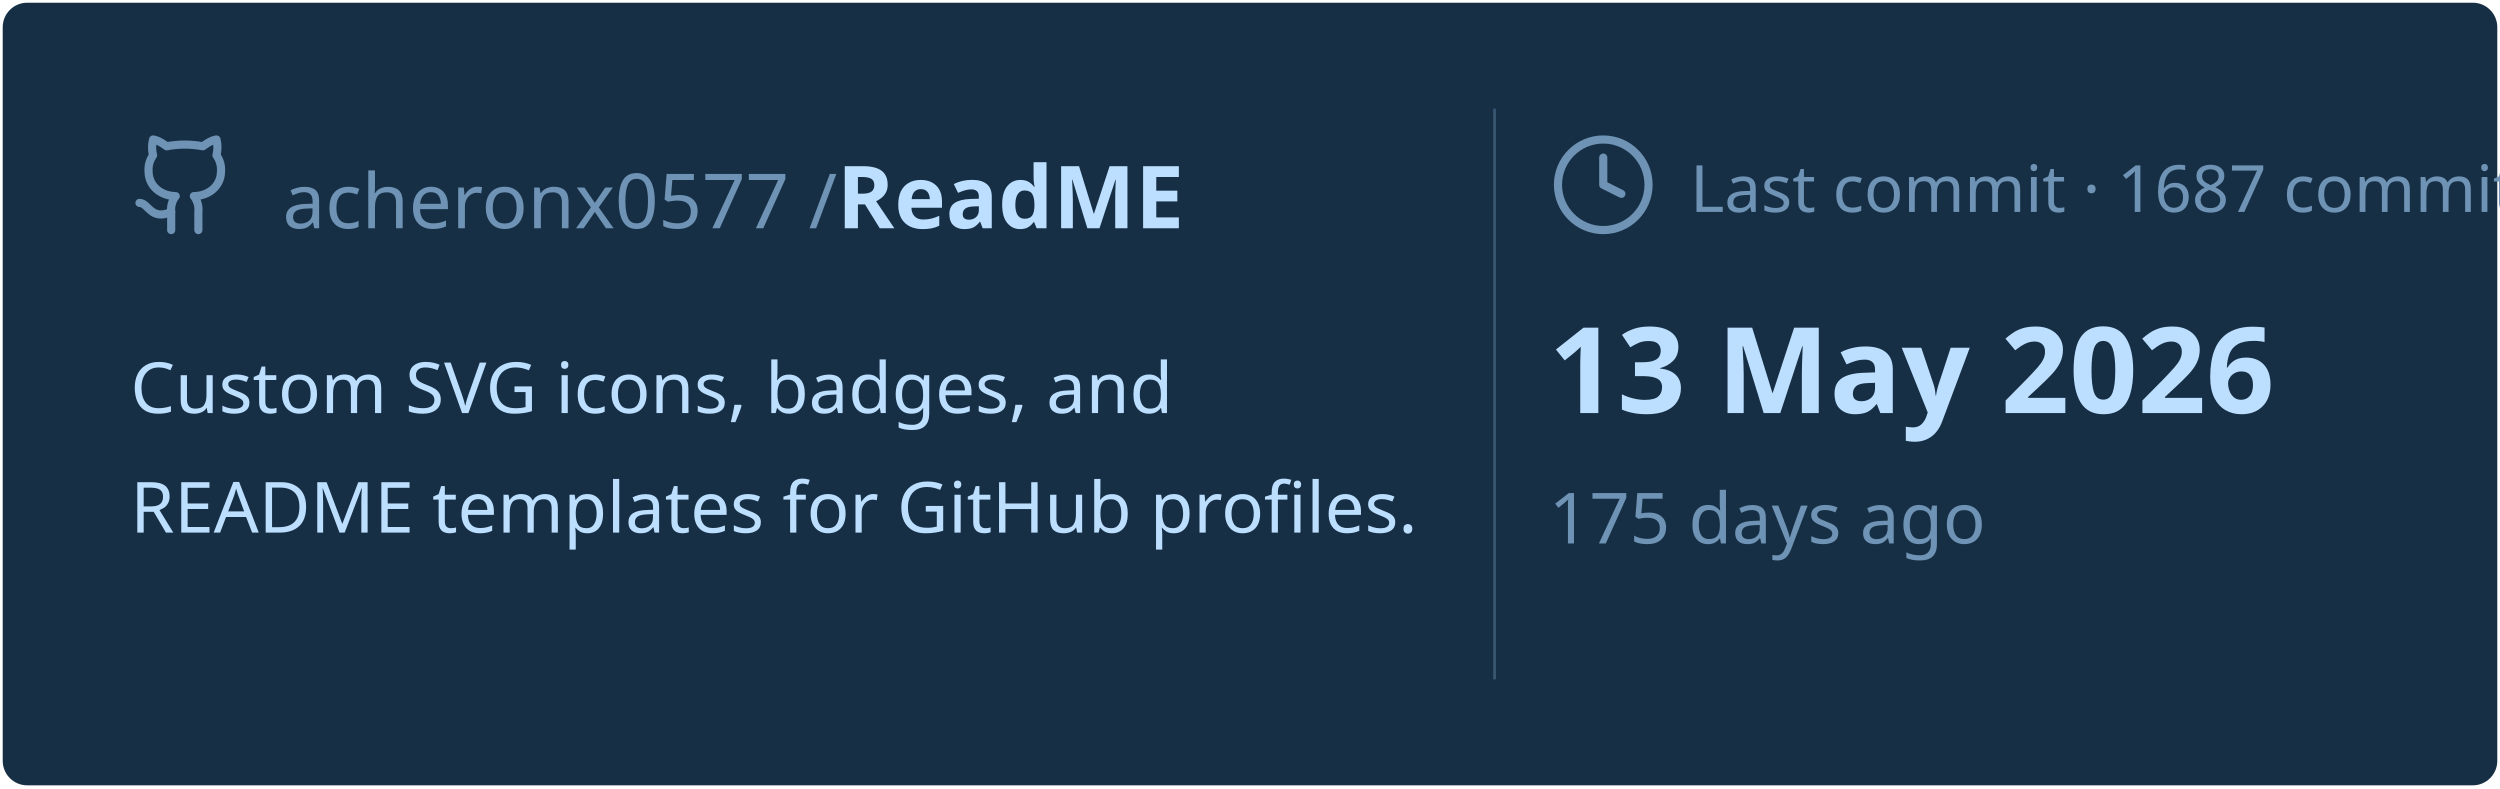
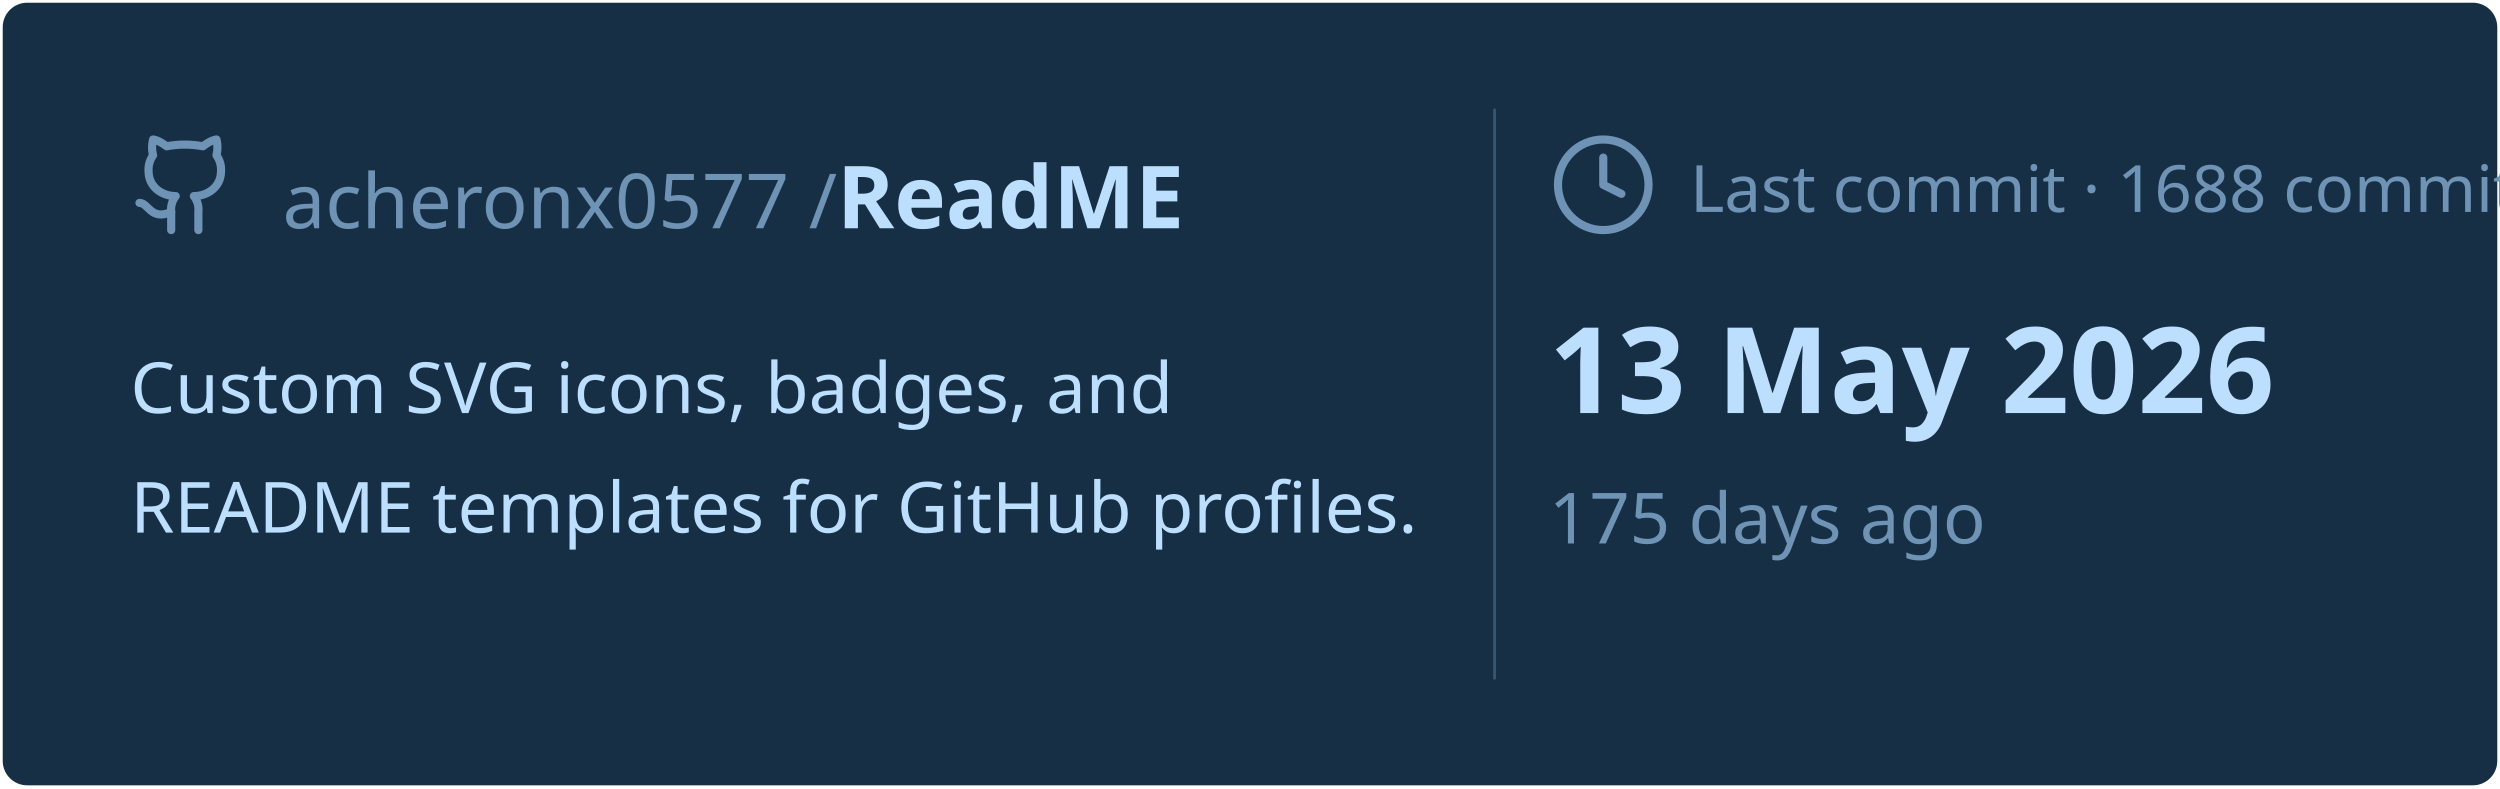
<svg xmlns="http://www.w3.org/2000/svg" viewBox="0 0 460 145" width="460px" height="145px">
  <rect stroke="#000000" stroke-opacity="0" fill="#172F45" rx="4.5" x="0.5" y="0.5" width="459" height="144" />
  <g transform="translate(24, 42)">
    <svg x="0" y="-18" width="20" height="20" viewBox="0 0 24 24" fill="none" stroke="#6E93B5" stroke-width="1.8" stroke-linecap="round" stroke-linejoin="round">
      <path d="M15 22v-4a4.8 4.8 0 0 0-1-3.5c3 0 6-2 6-5.5.08-1.25-.27-2.48-1-3.5.28-1.15.28-2.35 0-3.5 0 0-1 0-3 1.5-2.64-.5-5.36-.5-8 0C6 2 5 2 5 2c-.3 1.15-.3 2.35 0 3.5A5.403 5.403 0 0 0 4 9c0 3.5 3 5.5 6 5.5-.39.49-.68 1.05-.85 1.65-.17.6-.22 1.23-.15 1.85v4" />
      <path d="M9 18c-4.51 2-5-2-7-2" />
    </svg>
    <text x="28" y="0" font-family="&quot;Segoe UI&quot;, Ubuntu, sans-serif" font-size="14" font-weight="400" fill="#6E93B5">acheronx0577 /</text>
    <text x="130" y="0" font-family="&quot;Segoe UI&quot;, Ubuntu, sans-serif" font-size="16" font-weight="700" fill="#BDDFFF">ReadME</text>
  </g>
  <text x="24" y="76" font-family="&quot;Segoe UI&quot;, Ubuntu, sans-serif" font-size="13" font-weight="400" fill="#BDDFFF">Custom SVG icons, badges, and</text>
  <text x="24" y="98" font-family="&quot;Segoe UI&quot;, Ubuntu, sans-serif" font-size="13" font-weight="400" fill="#BDDFFF">README templates for GitHub profiles.</text>
  <line x1="275" y1="20" x2="275" y2="125" stroke="#6E93B5" stroke-width="0.5" stroke-opacity="0.4" />
  <svg x="285" y="24" width="20" height="20" viewBox="0 0 24 24" fill="none" stroke="#6E93B5" stroke-width="1.8" stroke-linecap="round" stroke-linejoin="round">
    <circle cx="12" cy="12" r="10" />
    <polyline points="12 6 12 12 16 14" />
  </svg>
-   <text x="311" y="39" font-family="&quot;Segoe UI&quot;, Ubuntu, sans-serif" font-size="12" font-weight="400" fill="#6E93B5">Last commit · 1687 commits</text>
+   <text x="311" y="39" font-family="&quot;Segoe UI&quot;, Ubuntu, sans-serif" font-size="12" font-weight="400" fill="#6E93B5">Last commit · 1688 commits</text>
  <text x="285" y="76" font-family="&quot;Segoe UI&quot;, Ubuntu, sans-serif" font-size="22" font-weight="700" fill="#BDDFFF">13 May 2026</text>
  <text x="285" y="100" font-family="&quot;Segoe UI&quot;, Ubuntu, sans-serif" font-size="13" font-weight="400" fill="#6E93B5">175 days ago</text>
</svg>
